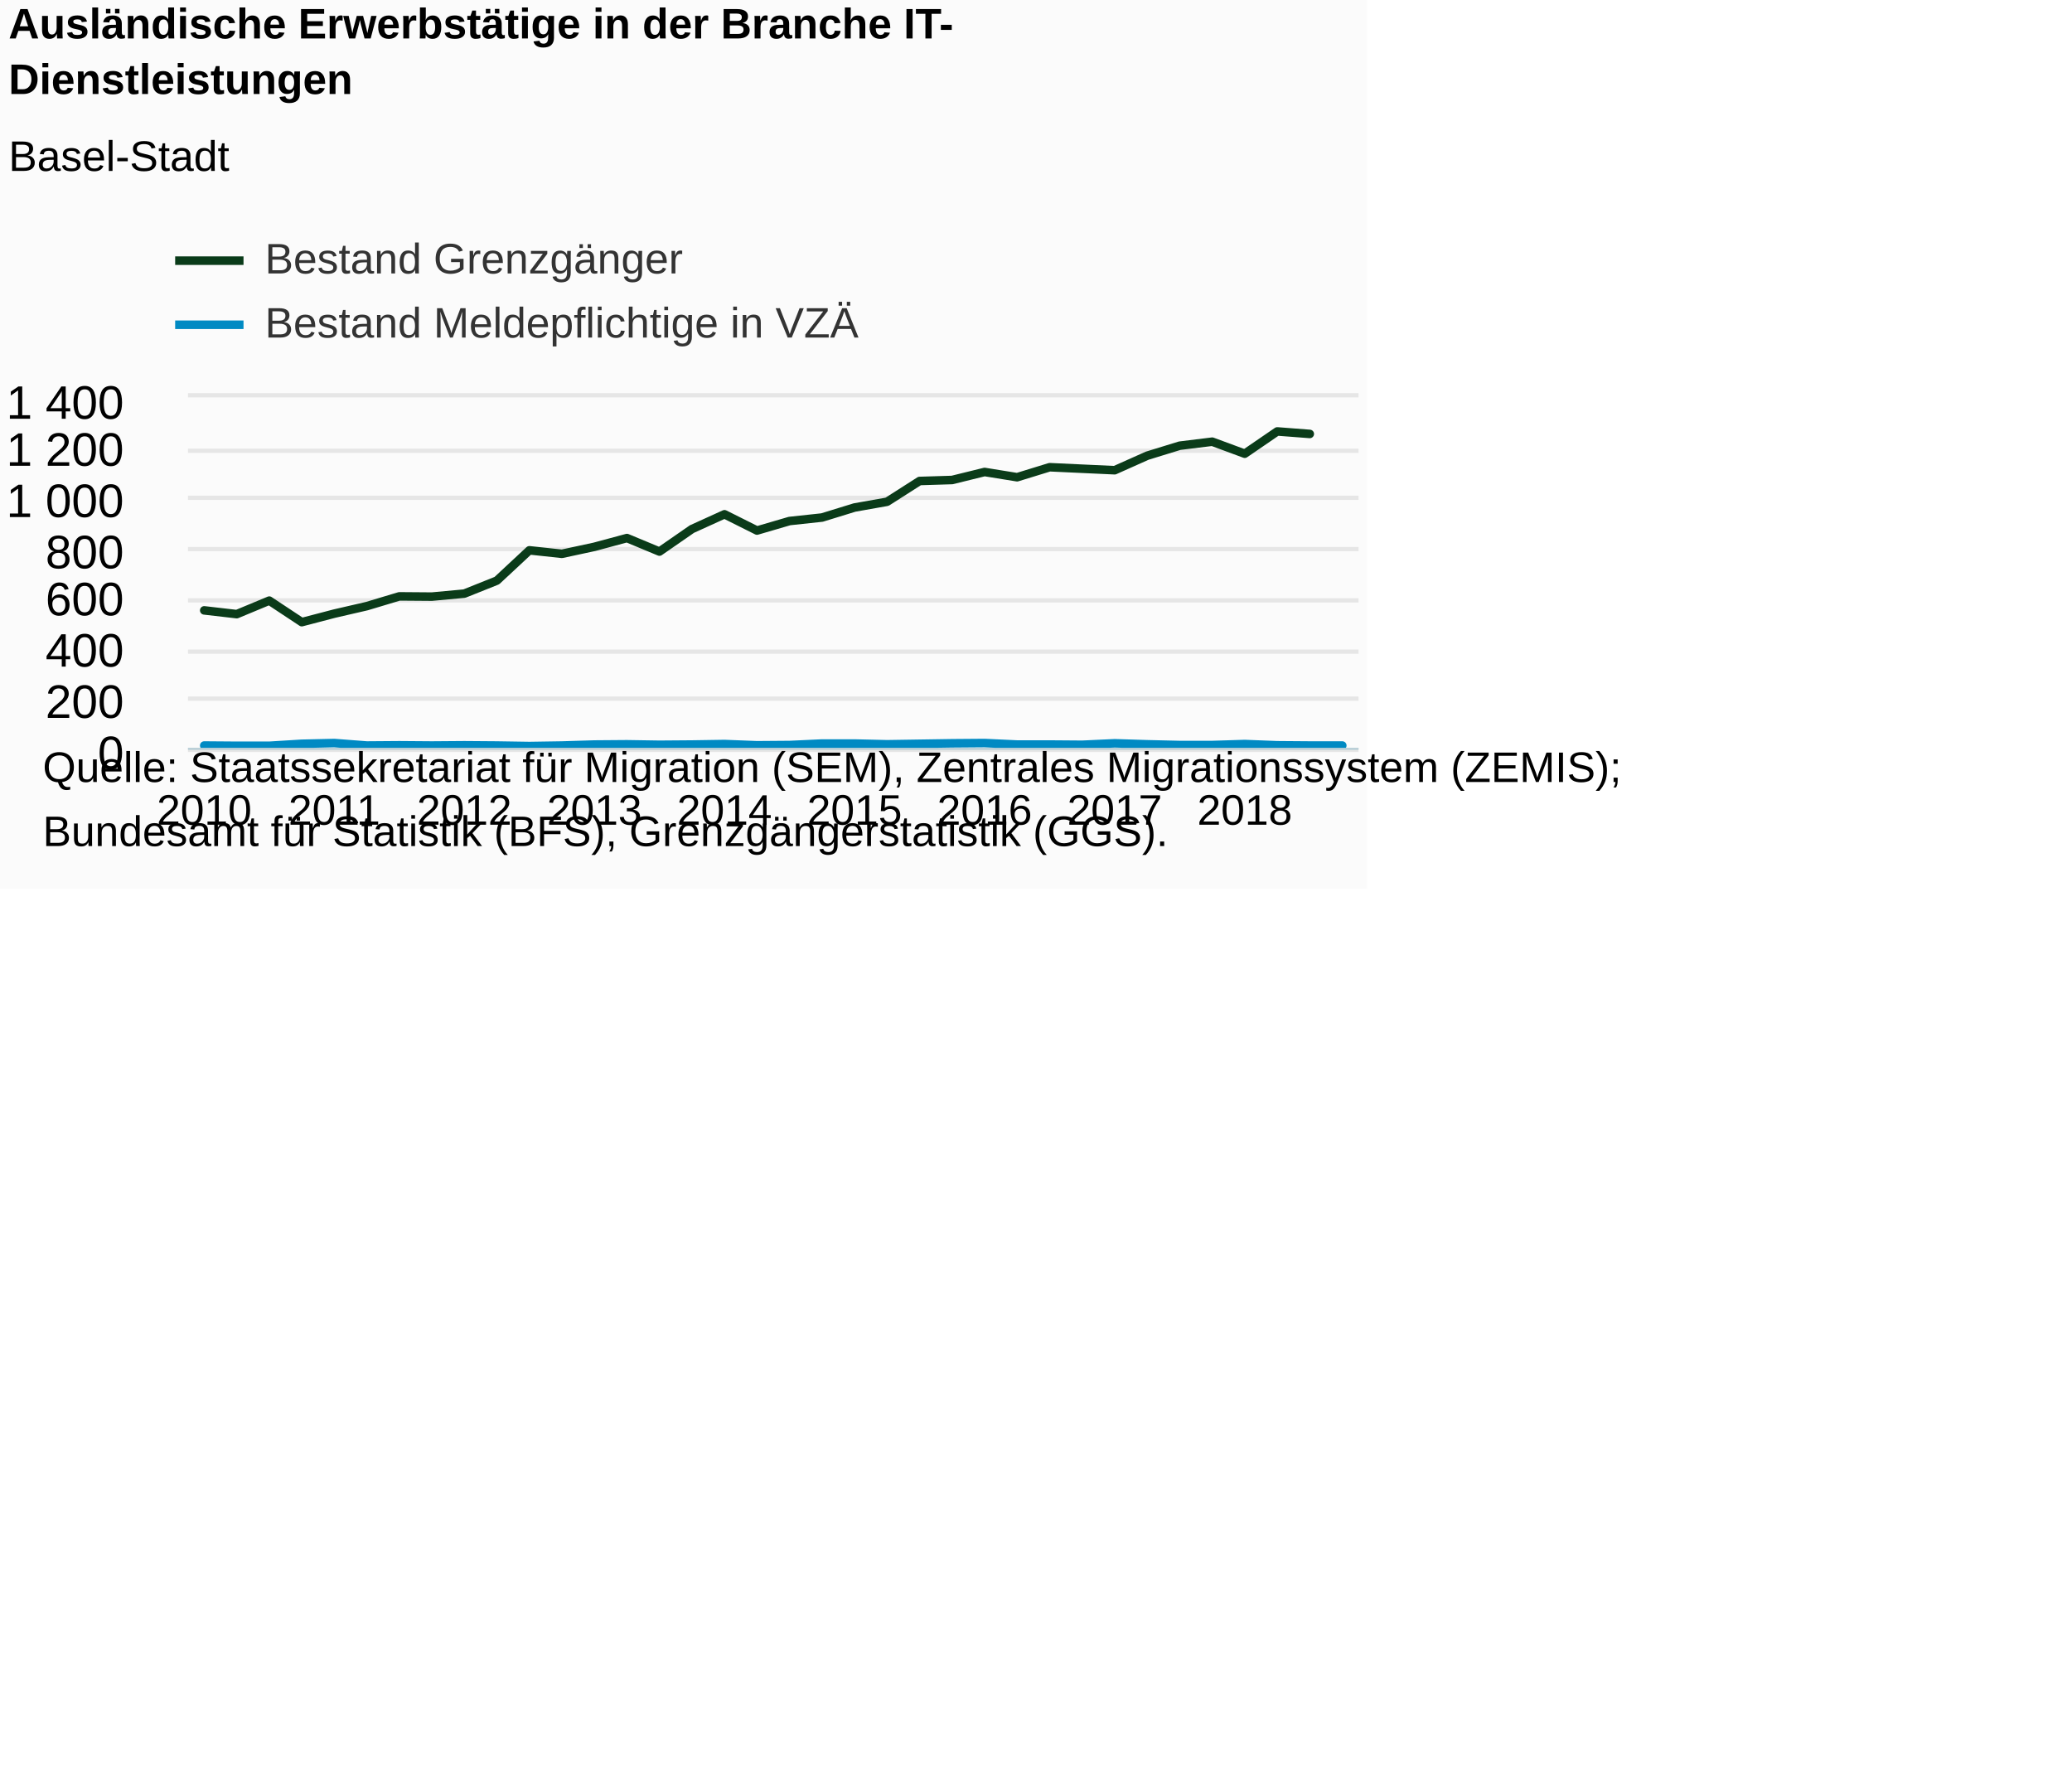
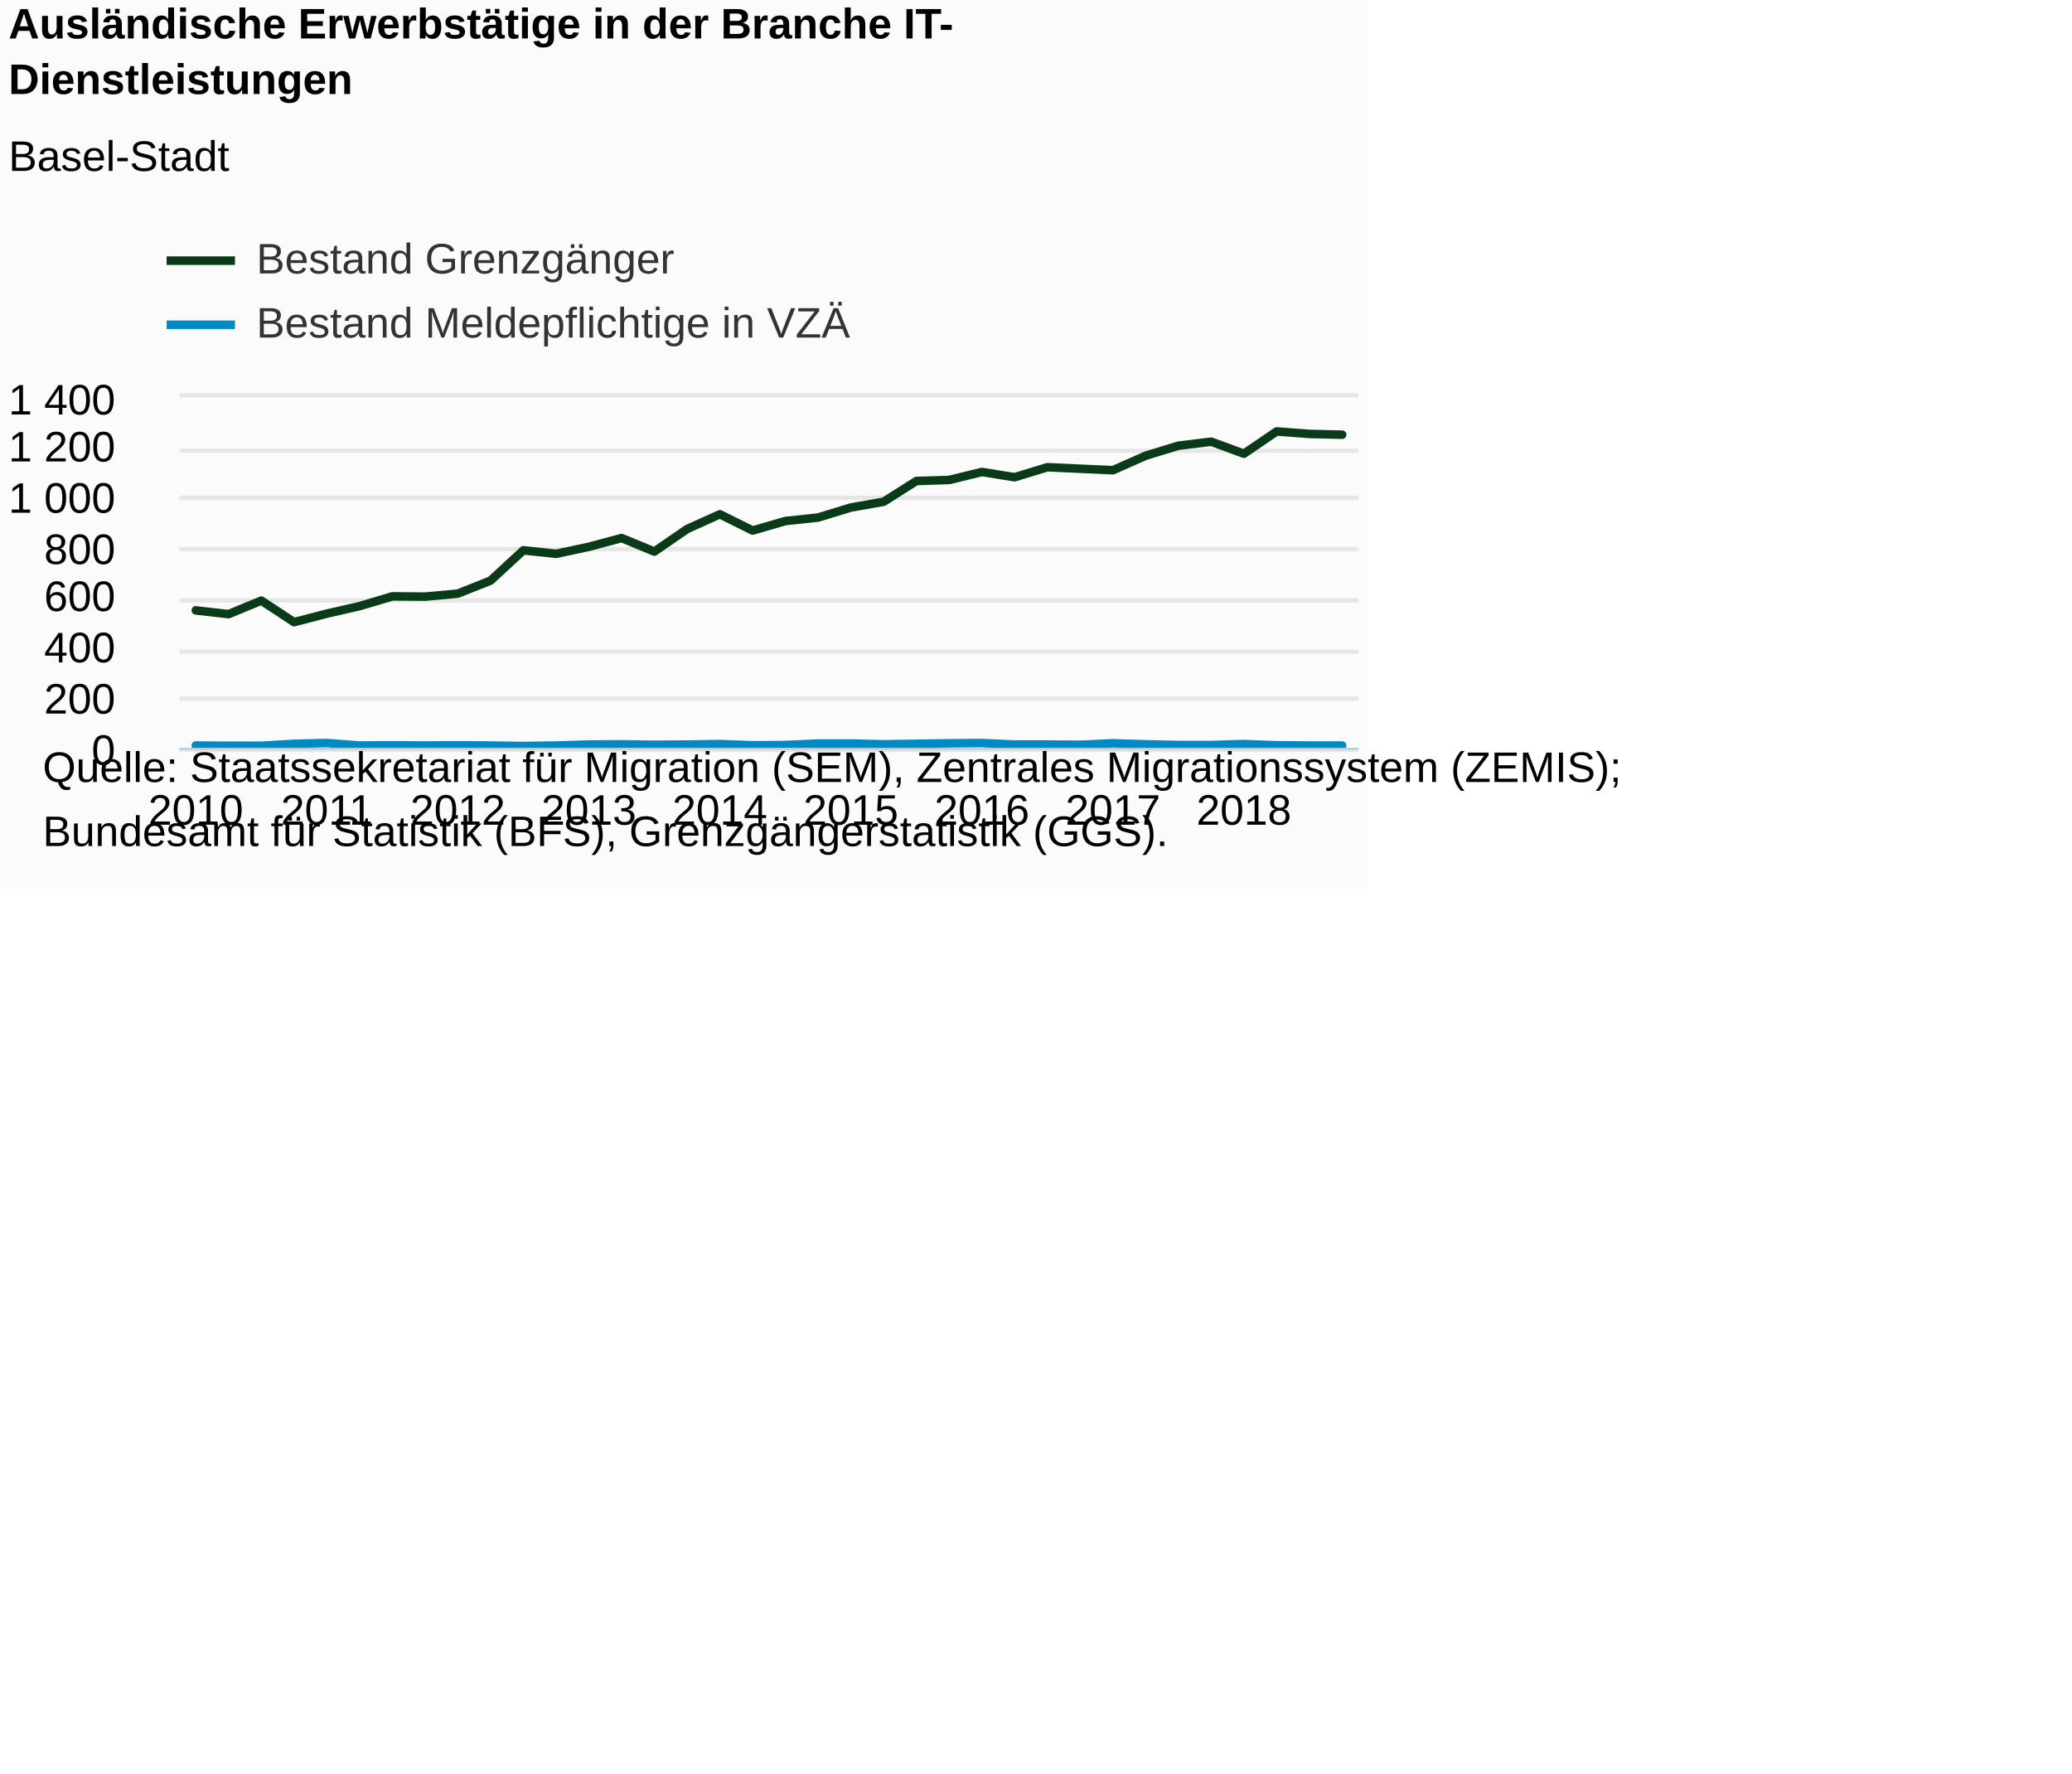
<svg xmlns="http://www.w3.org/2000/svg" version="1.1" class="highcharts-root" style="font-family:Arial;font-size:12px;" viewBox="0 0 485 415">
  <defs>
-     <clipPath id="highcharts-jdirp9b-7">
-       <rect x="0" y="0" width="274" height="82" fill="none" />
+     <clipPath id="highcharts-u1p6a1o-7">
+       <rect x="0" y="0" width="276" height="82" fill="none" />
    </clipPath>
-     <clipPath id="highcharts-jdirp9b-8">
-       <rect x="0" y="0" width="274" height="82" fill="none" />
+     <clipPath id="highcharts-u1p6a1o-8">
+       <rect x="0" y="0" width="276" height="82" fill="none" />
    </clipPath>
  </defs>
  <rect fill="#fbfbfb" class="highcharts-background" x="0" y="0" width="320" height="208" rx="0" ry="0" />
-   <rect fill="none" class="highcharts-plot-background" x="44" y="93" width="274" height="82" />
+   <rect fill="none" class="highcharts-plot-background" x="42" y="93" width="276" height="82" />
  <g class="highcharts-pane-group" data-z-index="0" />
  <g class="highcharts-grid highcharts-xaxis-grid " data-z-index="1">
-     <path fill="none" data-z-index="1" class="highcharts-grid-line" d="M 47.5 93 L 47.5 175" opacity="1" />
-     <path fill="none" data-z-index="1" class="highcharts-grid-line" d="M 77.5 93 L 77.5 175" opacity="1" />
-     <path fill="none" data-z-index="1" class="highcharts-grid-line" d="M 108.5 93 L 108.5 175" opacity="1" />
-     <path fill="none" data-z-index="1" class="highcharts-grid-line" d="M 138.5 93 L 138.5 175" opacity="1" />
-     <path fill="none" data-z-index="1" class="highcharts-grid-line" d="M 169.5 93 L 169.5 175" opacity="1" />
-     <path fill="none" data-z-index="1" class="highcharts-grid-line" d="M 199.5 93 L 199.5 175" opacity="1" />
+     <path fill="none" data-z-index="1" class="highcharts-grid-line" d="M 45.5 93 L 45.5 175" opacity="1" />
+     <path fill="none" data-z-index="1" class="highcharts-grid-line" d="M 76.5 93 L 76.5 175" opacity="1" />
+     <path fill="none" data-z-index="1" class="highcharts-grid-line" d="M 106.5 93 L 106.5 175" opacity="1" />
+     <path fill="none" data-z-index="1" class="highcharts-grid-line" d="M 137.5 93 L 137.5 175" opacity="1" />
+     <path fill="none" data-z-index="1" class="highcharts-grid-line" d="M 168.5 93 L 168.5 175" opacity="1" />
+     <path fill="none" data-z-index="1" class="highcharts-grid-line" d="M 198.5 93 L 198.5 175" opacity="1" />
    <path fill="none" data-z-index="1" class="highcharts-grid-line" d="M 229.5 93 L 229.5 175" opacity="1" />
    <path fill="none" data-z-index="1" class="highcharts-grid-line" d="M 260.5 93 L 260.5 175" opacity="1" />
    <path fill="none" data-z-index="1" class="highcharts-grid-line" d="M 290.5 93 L 290.5 175" opacity="1" />
  </g>
  <g class="highcharts-grid highcharts-yaxis-grid " data-z-index="1">
-     <path fill="none" stroke="#e6e6e6" stroke-width="1" data-z-index="1" class="highcharts-grid-line" d="M 44 175.5 L 318 175.5" opacity="1" />
-     <path fill="none" stroke="#e6e6e6" stroke-width="1" data-z-index="1" class="highcharts-grid-line" d="M 44 163.5 L 318 163.5" opacity="1" />
-     <path fill="none" stroke="#e6e6e6" stroke-width="1" data-z-index="1" class="highcharts-grid-line" d="M 44 152.5 L 318 152.5" opacity="1" />
-     <path fill="none" stroke="#e6e6e6" stroke-width="1" data-z-index="1" class="highcharts-grid-line" d="M 44 140.5 L 318 140.5" opacity="1" />
-     <path fill="none" stroke="#e6e6e6" stroke-width="1" data-z-index="1" class="highcharts-grid-line" d="M 44 128.5 L 318 128.5" opacity="1" />
-     <path fill="none" stroke="#e6e6e6" stroke-width="1" data-z-index="1" class="highcharts-grid-line" d="M 44 116.5 L 318 116.5" opacity="1" />
-     <path fill="none" stroke="#e6e6e6" stroke-width="1" data-z-index="1" class="highcharts-grid-line" d="M 44 105.5 L 318 105.5" opacity="1" />
-     <path fill="none" stroke="#e6e6e6" stroke-width="1" data-z-index="1" class="highcharts-grid-line" d="M 44 92.5 L 318 92.5" opacity="1" />
+     <path fill="none" stroke="#e6e6e6" stroke-width="1" data-z-index="1" class="highcharts-grid-line" d="M 42 175.5 L 318 175.5" opacity="1" />
+     <path fill="none" stroke="#e6e6e6" stroke-width="1" data-z-index="1" class="highcharts-grid-line" d="M 42 163.5 L 318 163.5" opacity="1" />
+     <path fill="none" stroke="#e6e6e6" stroke-width="1" data-z-index="1" class="highcharts-grid-line" d="M 42 152.5 L 318 152.5" opacity="1" />
+     <path fill="none" stroke="#e6e6e6" stroke-width="1" data-z-index="1" class="highcharts-grid-line" d="M 42 140.5 L 318 140.5" opacity="1" />
+     <path fill="none" stroke="#e6e6e6" stroke-width="1" data-z-index="1" class="highcharts-grid-line" d="M 42 128.5 L 318 128.5" opacity="1" />
+     <path fill="none" stroke="#e6e6e6" stroke-width="1" data-z-index="1" class="highcharts-grid-line" d="M 42 116.5 L 318 116.5" opacity="1" />
+     <path fill="none" stroke="#e6e6e6" stroke-width="1" data-z-index="1" class="highcharts-grid-line" d="M 42 105.5 L 318 105.5" opacity="1" />
+     <path fill="none" stroke="#e6e6e6" stroke-width="1" data-z-index="1" class="highcharts-grid-line" d="M 42 92.5 L 318 92.5" opacity="1" />
  </g>
  <g class="highcharts-grid highcharts-yaxis-grid " data-z-index="1" />
-   <rect fill="none" class="highcharts-plot-border" data-z-index="1" x="44" y="93" width="274" height="82" />
+   <rect fill="none" class="highcharts-plot-border" data-z-index="1" x="42" y="93" width="276" height="82" />
  <g class="highcharts-axis highcharts-xaxis " data-z-index="2">
-     <path fill="none" class="highcharts-axis-line" stroke="#B9CFD7" stroke-width="0.5" data-z-index="7" d="M 44 175.25 L 318 175.25" />
+     <path fill="none" class="highcharts-axis-line" stroke="#B9CFD7" stroke-width="0.5" data-z-index="7" d="M 42 175.25 L 318 175.25" />
  </g>
  <g class="highcharts-axis highcharts-yaxis " data-z-index="2">
-     <path fill="none" class="highcharts-axis-line" data-z-index="7" d="M 44 93 L 44 175" />
+     <path fill="none" class="highcharts-axis-line" data-z-index="7" d="M 42 93 L 42 175" />
  </g>
  <g class="highcharts-axis highcharts-yaxis " data-z-index="2">
    <path fill="none" class="highcharts-axis-line" data-z-index="7" d="M 318 93 L 318 175" />
  </g>
  <g class="highcharts-series-group" data-z-index="3">
-     <g data-z-index="0.1" class="highcharts-series highcharts-series-0 highcharts-line-series " transform="translate(44,93) scale(1 1)" clip-path="url(#highcharts-jdirp9b-8)">
-       <path fill="none" d="M 3.806 49.844 L 11.417 50.723 L 19.028 47.56 L 26.639 52.597 L 34.25 50.606 L 41.861 48.849 L 49.472 46.564 L 57.083 46.623 L 64.694 45.92 L 72.306 42.874 L 79.917 35.787 L 87.528 36.607 L 95.139 34.967 L 102.75 32.917 L 110.361 36.08 L 117.972 30.809 L 125.583 27.353 L 133.194 31.16 L 140.806 28.934 L 148.417 28.114 L 156.028 25.771 L 163.639 24.424 L 171.25 19.563 L 178.861 19.329 L 186.472 17.454 L 194.083 18.684 L 201.694 16.341 L 209.306 16.693 L 216.917 17.044 L 224.528 13.647 L 232.139 11.304 L 239.75 10.367 L 247.361 13.179 L 254.972 7.966 L 262.583 8.551" class="highcharts-graph" data-z-index="1" stroke="#0A3B19" stroke-width="2" stroke-linejoin="round" stroke-linecap="round" />
+     <g data-z-index="0.1" class="highcharts-series highcharts-series-0 highcharts-line-series " transform="translate(42,93) scale(1 1)" clip-path="url(#highcharts-u1p6a1o-8)">
+       <path fill="none" d="M 3.833 49.844 L 11.5 50.723 L 19.167 47.56 L 26.833 52.597 L 34.5 50.606 L 42.167 48.849 L 49.833 46.564 L 57.5 46.623 L 65.167 45.92 L 72.833 42.874 L 80.5 35.787 L 88.167 36.607 L 95.833 34.967 L 103.5 32.917 L 111.167 36.08 L 118.833 30.809 L 126.5 27.353 L 134.167 31.16 L 141.833 28.934 L 149.5 28.114 L 157.167 25.771 L 164.833 24.424 L 172.5 19.563 L 180.167 19.329 L 187.833 17.454 L 195.5 18.684 L 203.167 16.341 L 210.833 16.693 L 218.5 17.044 L 226.167 13.647 L 233.833 11.304 L 241.5 10.367 L 249.167 13.179 L 256.833 7.966 L 264.5 8.551 L 272.167 8.727" class="highcharts-graph" data-z-index="1" stroke="#0A3B19" stroke-width="2" stroke-linejoin="round" stroke-linecap="round" />
    </g>
-     <g data-z-index="0.1" class="highcharts-markers highcharts-series-0 highcharts-line-series " transform="translate(44,93) scale(1 1)" clip-path="none" />
-     <g data-z-index="0.1" class="highcharts-series highcharts-series-1 highcharts-line-series " transform="translate(44,93) scale(1 1)" clip-path="url(#highcharts-jdirp9b-8)">
-       <path fill="none" d="M 3.806 81.473 L 11.417 81.531 L 19.028 81.531 L 26.639 81.063 L 34.25 80.887 L 41.861 81.473 L 49.472 81.414 L 57.083 81.473 L 64.694 81.414 L 72.306 81.473 L 79.917 81.59 L 87.528 81.473 L 95.139 81.239 L 102.75 81.18 L 110.361 81.297 L 117.972 81.239 L 125.583 81.121 L 133.194 81.414 L 140.806 81.356 L 148.417 81.004 L 156.028 81.004 L 163.639 81.18 L 171.25 81.063 L 178.861 80.946 L 186.472 80.887 L 194.083 81.239 L 201.694 81.239 L 209.306 81.297 L 216.917 80.946 L 224.528 81.18 L 232.139 81.356 L 239.75 81.356 L 247.361 81.121 L 254.972 81.414 L 262.583 81.473 L 270.194 81.473" class="highcharts-graph" data-z-index="1" stroke="#008AC3" stroke-width="2" stroke-linejoin="round" stroke-linecap="round" />
+     <g data-z-index="0.1" class="highcharts-markers highcharts-series-0 highcharts-line-series " transform="translate(42,93) scale(1 1)" clip-path="none" />
+     <g data-z-index="0.1" class="highcharts-series highcharts-series-1 highcharts-line-series " transform="translate(42,93) scale(1 1)" clip-path="url(#highcharts-u1p6a1o-8)">
+       <path fill="none" d="M 3.833 81.473 L 11.5 81.531 L 19.167 81.531 L 26.833 81.063 L 34.5 80.887 L 42.167 81.473 L 49.833 81.414 L 57.5 81.473 L 65.167 81.414 L 72.833 81.473 L 80.5 81.59 L 88.167 81.473 L 95.833 81.239 L 103.5 81.18 L 111.167 81.297 L 118.833 81.239 L 126.5 81.121 L 134.167 81.414 L 141.833 81.356 L 149.5 81.004 L 157.167 81.004 L 164.833 81.18 L 172.5 81.063 L 180.167 80.946 L 187.833 80.887 L 195.5 81.239 L 203.167 81.239 L 210.833 81.297 L 218.5 80.946 L 226.167 81.18 L 233.833 81.356 L 241.5 81.356 L 249.167 81.121 L 256.833 81.414 L 264.5 81.473 L 272.167 81.473" class="highcharts-graph" data-z-index="1" stroke="#008AC3" stroke-width="2" stroke-linejoin="round" stroke-linecap="round" />
    </g>
-     <g data-z-index="0.1" class="highcharts-markers highcharts-series-1 highcharts-line-series " transform="translate(44,93) scale(1 1)" clip-path="none" />
+     <g data-z-index="0.1" class="highcharts-markers highcharts-series-1 highcharts-line-series " transform="translate(42,93) scale(1 1)" clip-path="none" />
  </g>
  <text x="2" text-anchor="start" class="highcharts-title" data-z-index="4" style="color:#000000;font-size:10px;font-weight:bold;fill:#000000;" y="9">
    <tspan>Ausländische Erwerbstätige in der Branche IT-</tspan>
    <tspan dy="13" x="2">Dienstleistungen</tspan>
  </text>
  <text x="2" text-anchor="start" class="highcharts-subtitle" data-z-index="4" style="color:#000000;font-size:10px;font-weight:normal;font-family:Arial;fill:#000000;" y="40">
    <tspan>Basel-Stadt</tspan>
  </text>
-   <g class="highcharts-legend" data-z-index="7" transform="translate(41,56)">
+   <g class="highcharts-legend" data-z-index="7" transform="translate(39,56)">
    <rect fill="none" class="highcharts-legend-box" rx="0" ry="0" x="0" y="0" width="159" height="25" visibility="visible" />
    <g data-z-index="1">
      <g>
        <g class="highcharts-legend-item highcharts-line-series highcharts-color-undefined highcharts-series-0" data-z-index="1" transform="translate(0,-5)">
          <path fill="none" d="M 0 10 L 16 10" class="highcharts-graph" stroke="#0A3B19" stroke-width="2" />
          <text x="21" style="color:#333333;font-size:10px;font-weight:normal;cursor:pointer;fill:#333333;" text-anchor="start" data-z-index="2" y="13">
            <tspan>Bestand Grenzgänger</tspan>
          </text>
        </g>
        <g class="highcharts-legend-item highcharts-line-series highcharts-color-undefined highcharts-series-1" data-z-index="1" transform="translate(0,10)">
          <path fill="none" d="M 0 10 L 16 10" class="highcharts-graph" stroke="#008AC3" stroke-width="2" />
          <text x="21" y="13" style="color:#333333;font-size:10px;font-weight:normal;cursor:pointer;fill:#333333;" text-anchor="start" data-z-index="2">
            <tspan>Bestand Meldepflichtige in VZÄ</tspan>
          </text>
        </g>
      </g>
    </g>
  </g>
  <g class="highcharts-axis-labels highcharts-xaxis-labels " data-z-index="7">
-     <text x="47.806" style="color:#000000;cursor:default;font-size:10px;fill:#000000;" text-anchor="middle" transform="translate(0,0)" y="193" opacity="1">2010</text>
-     <text x="78.25" style="color:#000000;cursor:default;font-size:10px;fill:#000000;" text-anchor="middle" transform="translate(0,0)" y="193" opacity="1">2011</text>
-     <text x="108.694" style="color:#000000;cursor:default;font-size:10px;fill:#000000;" text-anchor="middle" transform="translate(0,0)" y="193" opacity="1">2012</text>
-     <text x="139.139" style="color:#000000;cursor:default;font-size:10px;fill:#000000;" text-anchor="middle" transform="translate(0,0)" y="193" opacity="1">2013</text>
-     <text x="169.583" style="color:#000000;cursor:default;font-size:10px;fill:#000000;" text-anchor="middle" transform="translate(0,0)" y="193" opacity="1">2014</text>
-     <text x="200.028" style="color:#000000;cursor:default;font-size:10px;fill:#000000;" text-anchor="middle" transform="translate(0,0)" y="193" opacity="1">2015</text>
-     <text x="230.472" style="color:#000000;cursor:default;font-size:10px;fill:#000000;" text-anchor="middle" transform="translate(0,0)" y="193" opacity="1">2016</text>
-     <text x="260.917" style="color:#000000;cursor:default;font-size:10px;fill:#000000;" text-anchor="middle" transform="translate(0,0)" y="193" opacity="1">2017</text>
-     <text x="291.361" style="color:#000000;cursor:default;font-size:10px;fill:#000000;" text-anchor="middle" transform="translate(0,0)" y="193" opacity="1">2018</text>
+     <text x="45.833" style="color:#000000;cursor:default;font-size:10px;fill:#000000;" text-anchor="middle" transform="translate(0,0)" y="193" opacity="1">2010</text>
+     <text x="76.5" style="color:#000000;cursor:default;font-size:10px;fill:#000000;" text-anchor="middle" transform="translate(0,0)" y="193" opacity="1">2011</text>
+     <text x="107.167" style="color:#000000;cursor:default;font-size:10px;fill:#000000;" text-anchor="middle" transform="translate(0,0)" y="193" opacity="1">2012</text>
+     <text x="137.833" style="color:#000000;cursor:default;font-size:10px;fill:#000000;" text-anchor="middle" transform="translate(0,0)" y="193" opacity="1">2013</text>
+     <text x="168.5" style="color:#000000;cursor:default;font-size:10px;fill:#000000;" text-anchor="middle" transform="translate(0,0)" y="193" opacity="1">2014</text>
+     <text x="199.167" style="color:#000000;cursor:default;font-size:10px;fill:#000000;" text-anchor="middle" transform="translate(0,0)" y="193" opacity="1">2015</text>
+     <text x="229.833" style="color:#000000;cursor:default;font-size:10px;fill:#000000;" text-anchor="middle" transform="translate(0,0)" y="193" opacity="1">2016</text>
+     <text x="260.5" style="color:#000000;cursor:default;font-size:10px;fill:#000000;" text-anchor="middle" transform="translate(0,0)" y="193" opacity="1">2017</text>
+     <text x="291.167" style="color:#000000;cursor:default;font-size:10px;fill:#000000;" text-anchor="middle" transform="translate(0,0)" y="193" opacity="1">2018</text>
  </g>
  <g class="highcharts-axis-labels highcharts-yaxis-labels " data-z-index="7">
-     <text x="29" style="color:#000000;cursor:default;font-size:11px;fill:#000000;" text-anchor="end" transform="translate(0,0)" y="180" opacity="1">0</text>
-     <text x="29" style="color:#000000;cursor:default;font-size:11px;fill:#000000;" text-anchor="end" transform="translate(0,0)" y="168" opacity="1">200</text>
-     <text x="29" style="color:#000000;cursor:default;font-size:11px;fill:#000000;" text-anchor="end" transform="translate(0,0)" y="156" opacity="1">400</text>
-     <text x="29" style="color:#000000;cursor:default;font-size:11px;fill:#000000;" text-anchor="end" transform="translate(0,0)" y="144" opacity="1">600</text>
-     <text x="29" style="color:#000000;cursor:default;font-size:11px;fill:#000000;" text-anchor="end" transform="translate(0,0)" y="133" opacity="1">800</text>
-     <text x="29" style="color:#000000;cursor:default;font-size:11px;fill:#000000;" text-anchor="end" transform="translate(0,0)" y="121" opacity="1">
+     <text x="27" style="color:#000000;cursor:default;font-size:10px;fill:#000000;" text-anchor="end" transform="translate(0,0)" y="179" opacity="1">0</text>
+     <text x="27" style="color:#000000;cursor:default;font-size:10px;fill:#000000;" text-anchor="end" transform="translate(0,0)" y="167" opacity="1">200</text>
+     <text x="27" style="color:#000000;cursor:default;font-size:10px;fill:#000000;" text-anchor="end" transform="translate(0,0)" y="155" opacity="1">400</text>
+     <text x="27" style="color:#000000;cursor:default;font-size:10px;fill:#000000;" text-anchor="end" transform="translate(0,0)" y="143" opacity="1">600</text>
+     <text x="27" style="color:#000000;cursor:default;font-size:10px;fill:#000000;" text-anchor="end" transform="translate(0,0)" y="132" opacity="1">800</text>
+     <text x="27" style="color:#000000;cursor:default;font-size:10px;fill:#000000;" text-anchor="end" transform="translate(0,0)" y="120" opacity="1">
      <tspan>1 000</tspan>
    </text>
-     <text x="29" style="color:#000000;cursor:default;font-size:11px;fill:#000000;" text-anchor="end" transform="translate(0,0)" y="109" opacity="1">
+     <text x="27" style="color:#000000;cursor:default;font-size:10px;fill:#000000;" text-anchor="end" transform="translate(0,0)" y="108" opacity="1">
      <tspan>1 200</tspan>
    </text>
-     <text x="29" style="color:#000000;cursor:default;font-size:11px;fill:#000000;" text-anchor="end" transform="translate(0,0)" y="98" opacity="1">
+     <text x="27" style="color:#000000;cursor:default;font-size:10px;fill:#000000;" text-anchor="end" transform="translate(0,0)" y="97" opacity="1">
      <tspan>1 400</tspan>
    </text>
  </g>
  <g class="highcharts-axis-labels highcharts-yaxis-labels " data-z-index="7" />
  <text x="10" class="highcharts-credits" text-anchor="start" data-z-index="8" style="cursor:default;color:#000000;font-size:10;fill:#000000;" y="183">
    <tspan>Quelle: Staatssekretariat für Migration (SEM), Zentrales Migrationssystem (ZEMIS);</tspan>
    <tspan x="10" dy="15">Bundesamt für Statistik (BFS), Grenzgängerstatistik (GGS).</tspan>
  </text>
</svg>
